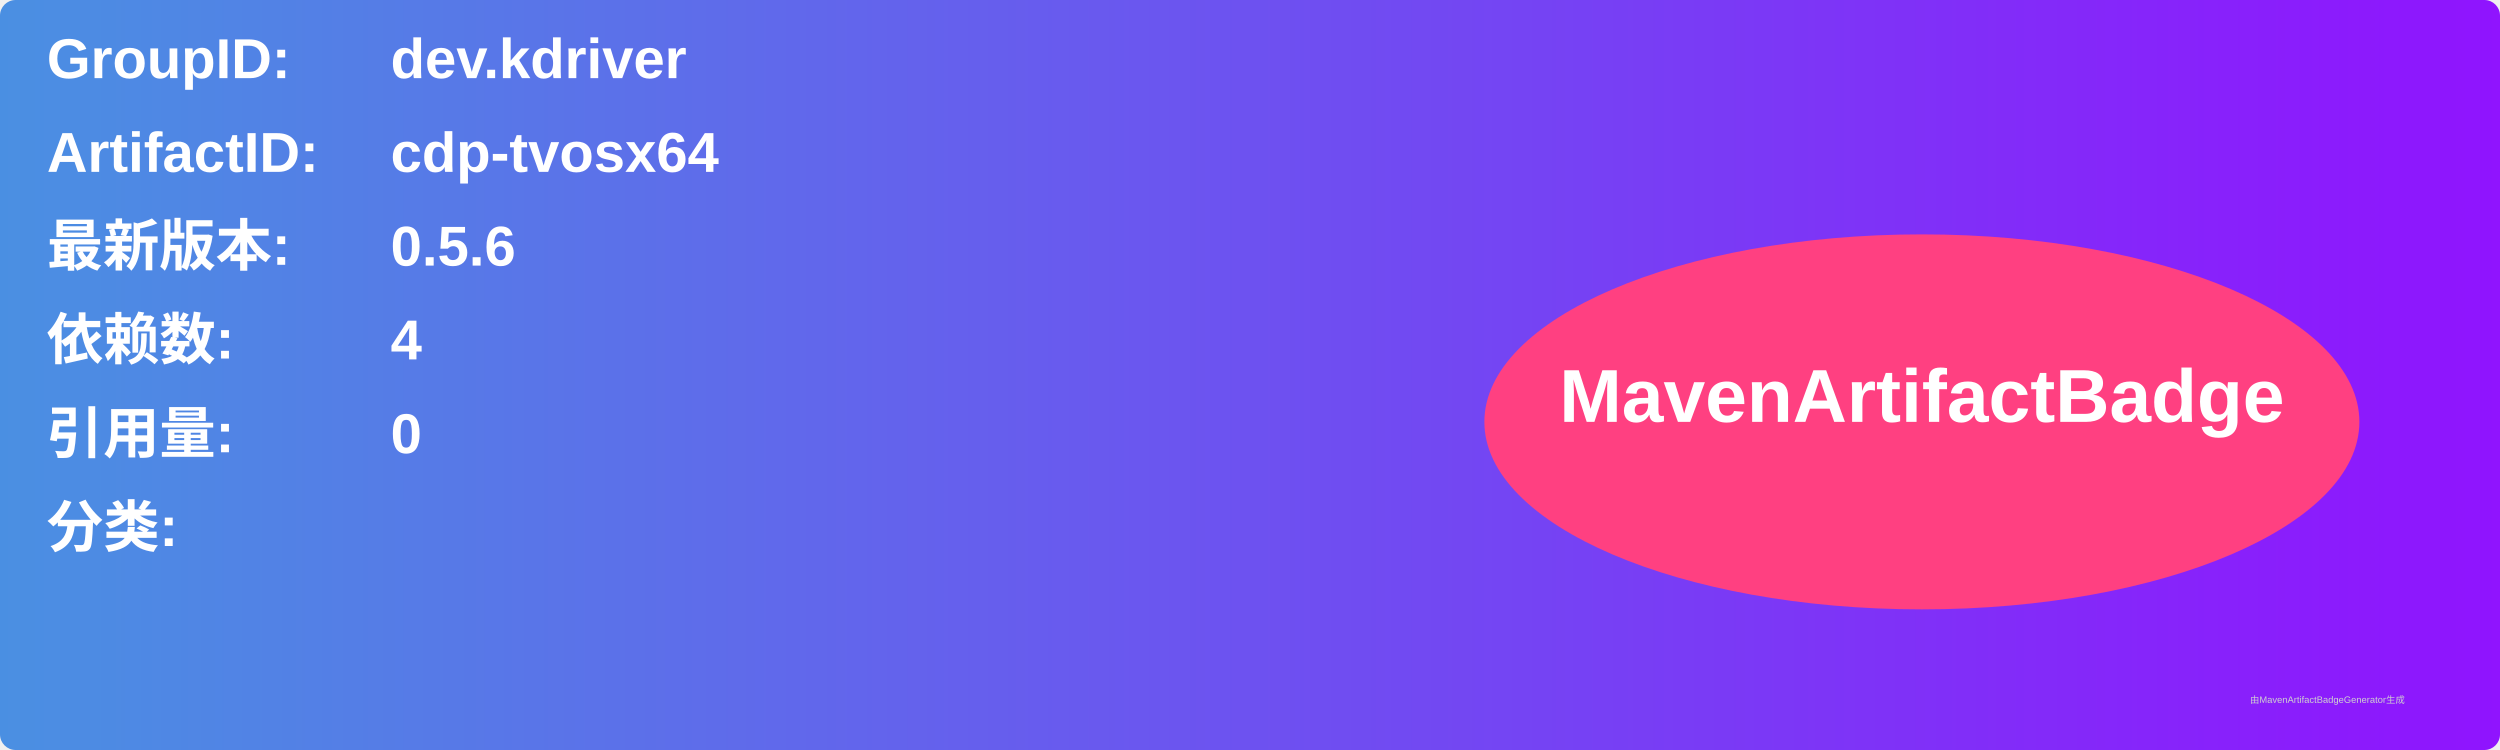
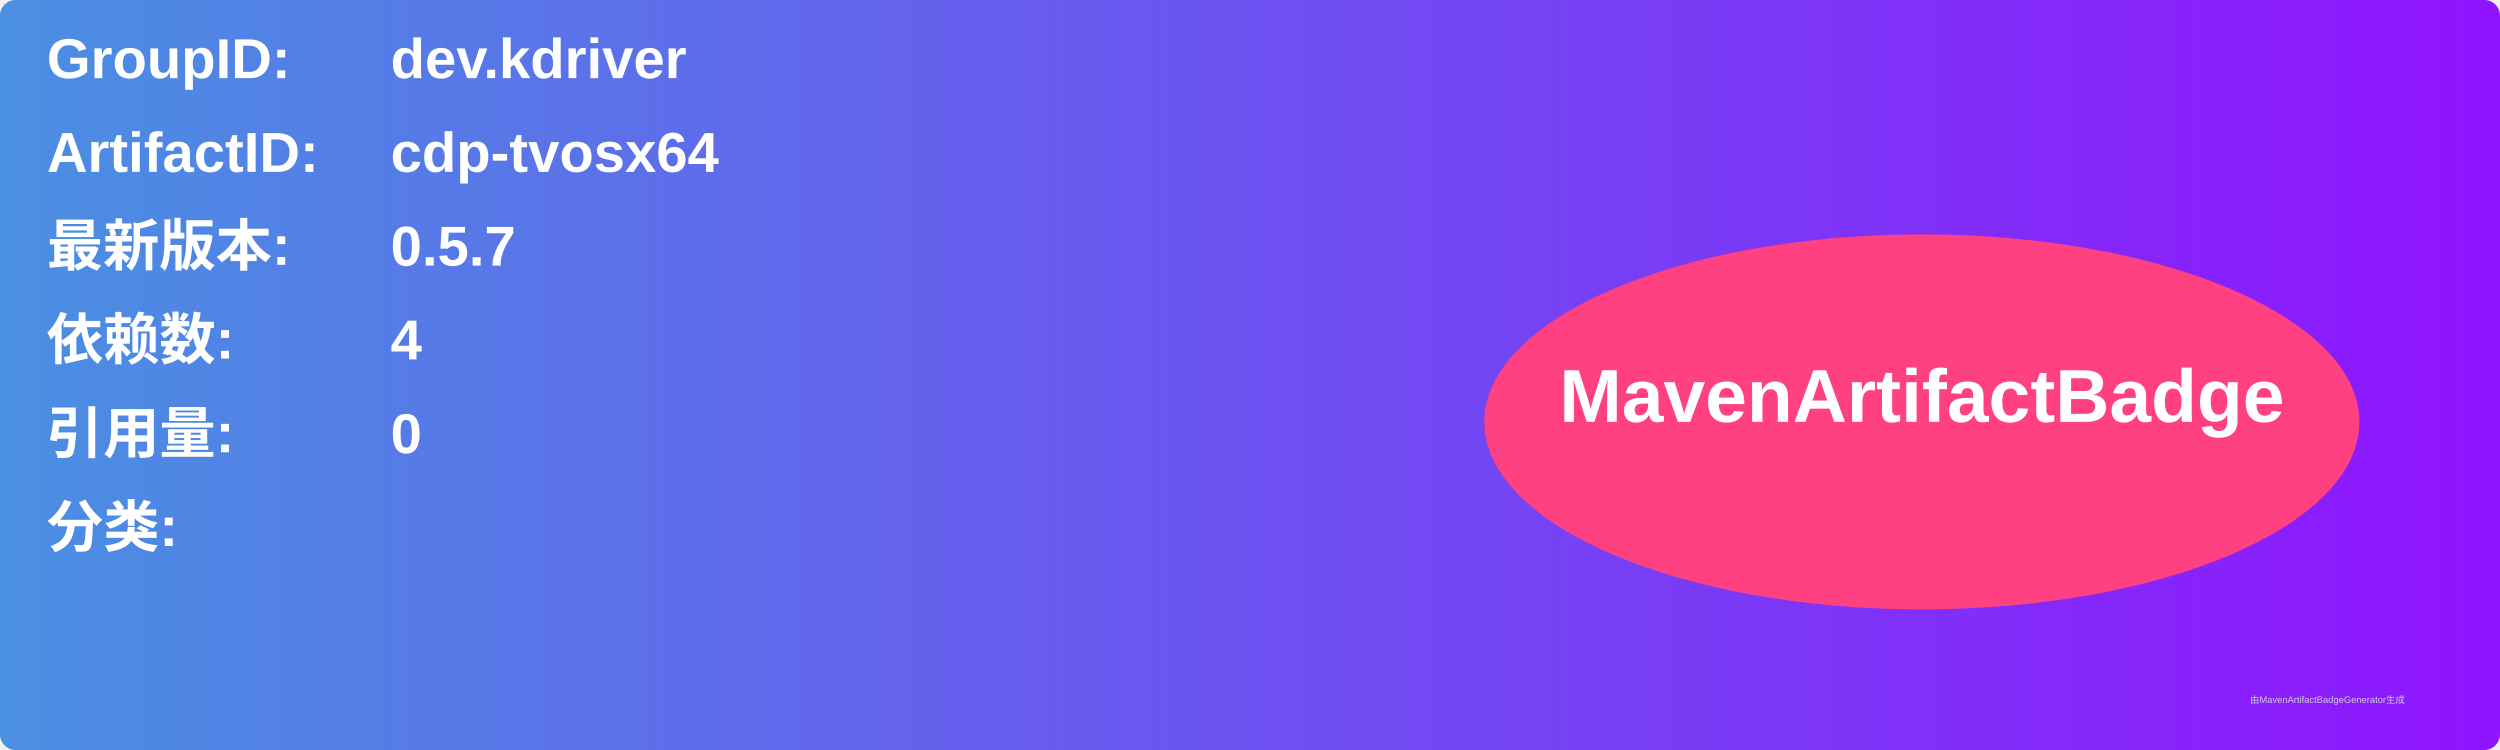
<svg xmlns="http://www.w3.org/2000/svg" width="800" height="240" viewBox="0 0 800 240">
  <linearGradient id="grad" x1="0%" y1="0%" x2="100%" y2="0%">
    <stop offset="0%" stop-color="#4a90e2" />
    <stop offset="100%" stop-color="#9013fe" />
  </linearGradient>
  <rect width="100%" height="100%" rx="5" ry="5" fill="url(#grad)" />
  <g transform="translate(15, 15)">
    <text x="0" y="10" font-family="Arial" font-size="18" fill="white" font-weight="bold" width="260">GroupID:</text>
    <text x="110" y="10" font-family="Arial" font-size="18" fill="white" font-weight="bold" width="460">dev.kdriver</text>
    <text x="0" y="40" font-family="Arial" font-size="18" fill="white" font-weight="bold" width="260">ArtifactID:</text>
    <text x="110" y="40" font-family="Arial" font-size="18" fill="white" font-weight="bold" width="460">cdp-tvosx64</text>
    <text x="0" y="70" font-family="Arial" font-size="18" fill="white" font-weight="bold">最新版本:</text>
    <text x="110" y="70" font-family="Arial" font-size="18" fill="white" font-weight="bold">
-       <tspan font-weight="bold">0.5.6</tspan>
+       <tspan font-weight="bold">0.5.7</tspan>
    </text>
    <text x="0" y="100" font-family="Arial" font-size="18" fill="white" font-weight="bold">依赖数: </text>
    <text x="110" y="100" font-family="Arial" font-size="18" fill="white">
      <tspan font-weight="bold">4</tspan>
    </text>
    <text x="0" y="130" font-family="Arial" font-size="18" fill="white" font-weight="bold">引用量: </text>
    <text x="110" y="130" font-family="Arial" font-size="18" fill="white">
      <tspan font-weight="bold">0</tspan>
    </text>
    <text x="0" y="160" font-family="Arial" font-size="18" fill="white" font-weight="bold">分类:</text>
    <text x="10" y="190" font-family="Arial" font-size="10" fill="white">
      <tspan font-weight="bold" />
    </text>
    <ellipse cx="600" cy="120" rx="140" ry="60" fill="#ff4081" />
    <text x="600" y="120" text-anchor="middle" font-family="Arial" font-size="24" fill="white" font-weight="bold">MavenArtifactBadge</text>
  </g>
  <text x="720" y="225" font-family="Arial" font-size="3" fill="#d0d0d0">由MavenArtifactBadgeGenerator生成</text>
</svg>
